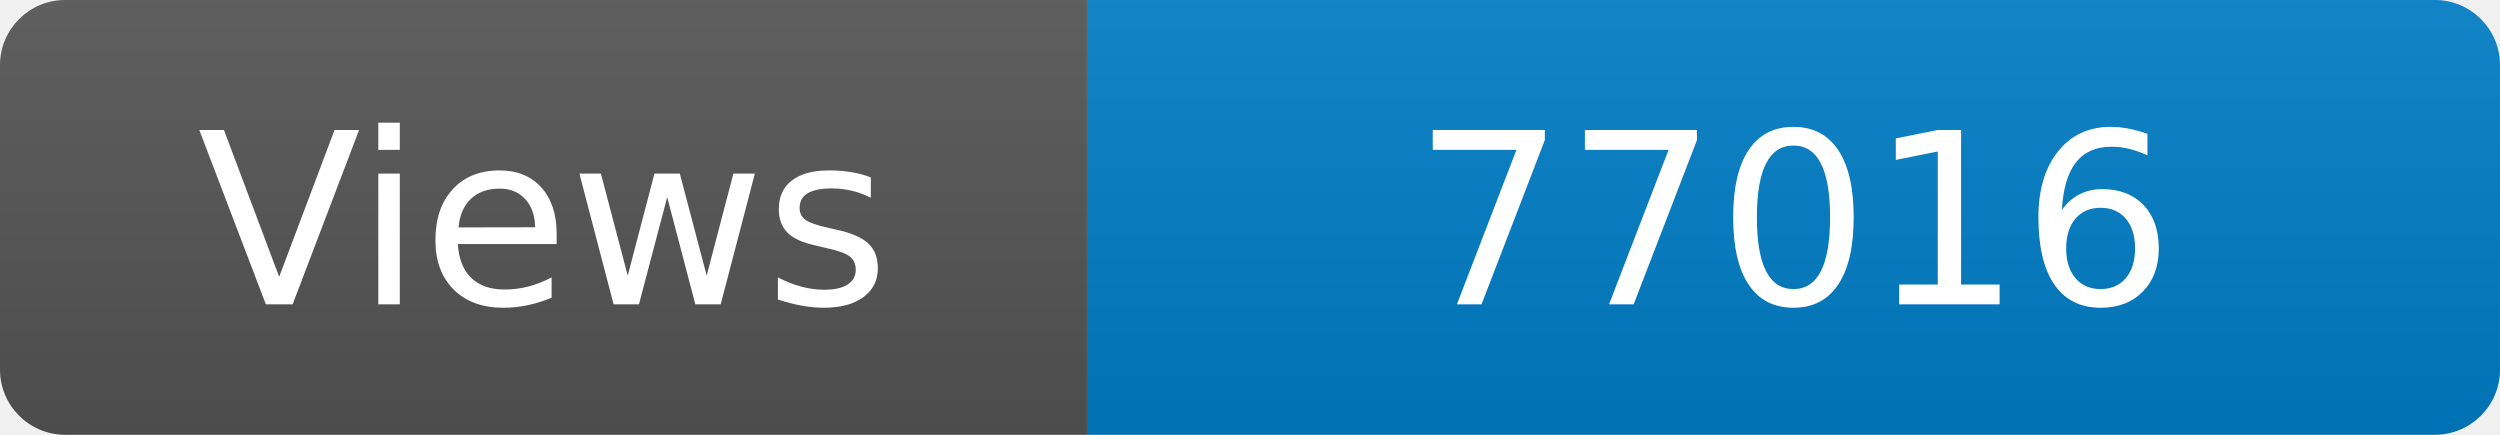
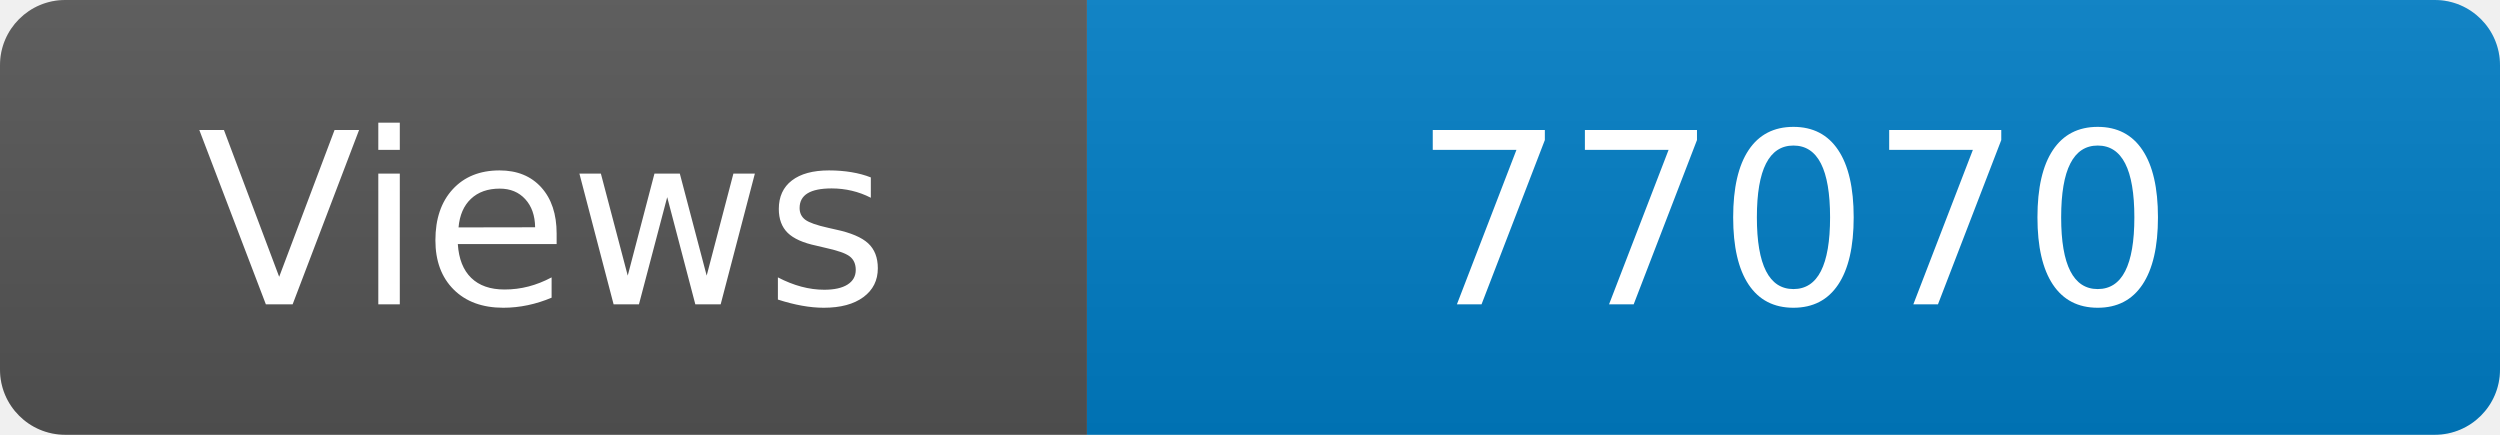
<svg xmlns="http://www.w3.org/2000/svg" width="115" height="20" role="img" aria-label="Maintained?: yes">
  <linearGradient id="s" x2="0" y2="100%">
    <stop offset="0" stop-color="#bbb" stop-opacity=".1" />
    <stop offset="1" stop-opacity=".1" />
  </linearGradient>
  <clipPath id="r">
    <rect width="115" height="20" rx="3" fill="#fff" />
  </clipPath>
  <g clip-path="url(#r)">
    <rect width="50" height="20" fill="#555" />
    <rect x="50" width="160" height="20" fill="#007ec6" />
    <rect width="115" height="20" fill="url(#s)" />
  </g>
  <g fill="#fff" text-anchor="middle" font-family="Verdana,Geneva,DejaVu Sans,sans-serif" font-size="110">
    <text x="250" y="140" transform="scale(.1)" fill="#fff">Views</text>
-     <text x="825" y="140" transform="scale(.1)" fill="#fff">77016</text>
+     <text x="825" y="140" transform="scale(.1)" fill="#fff">77070</text>
  </g>
</svg>
